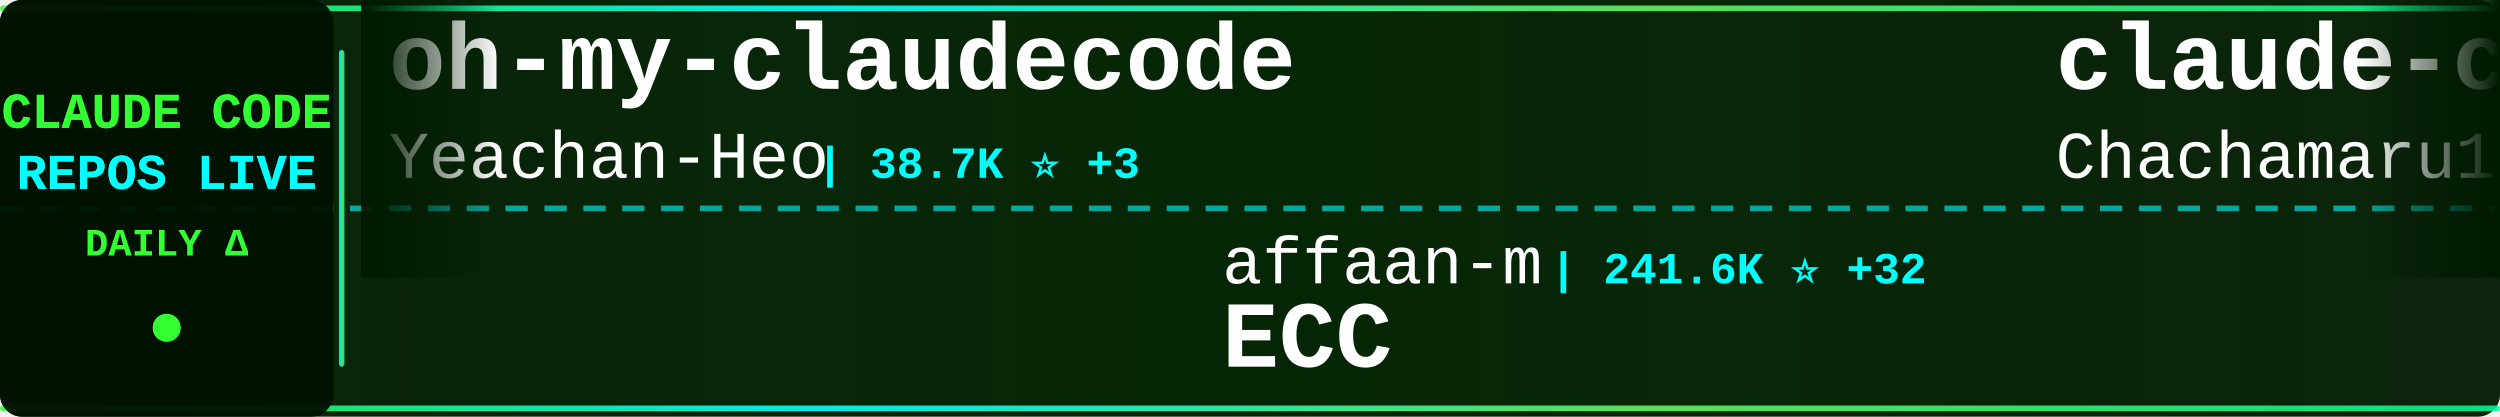
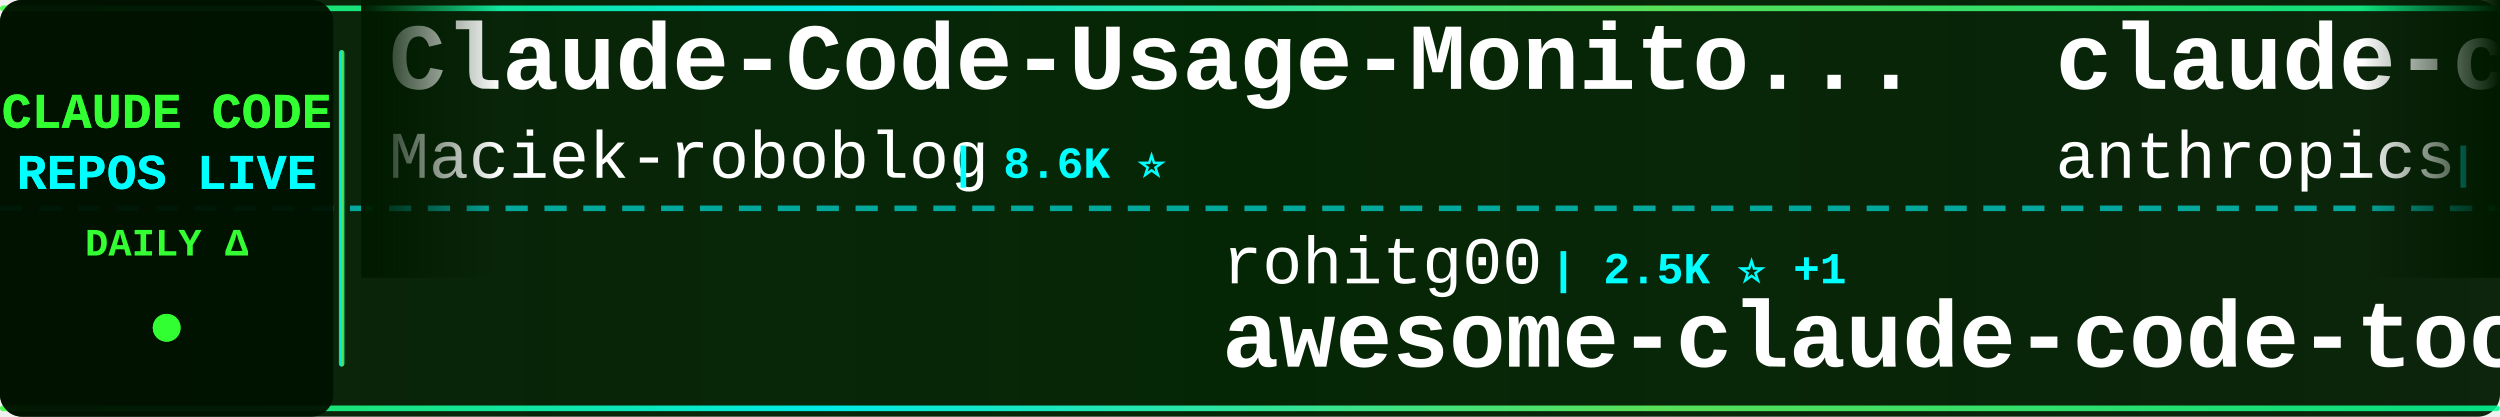
<svg xmlns="http://www.w3.org/2000/svg" width="900" height="150">
  <defs>
    <linearGradient id="tickerBg" x1="0%" y1="0%" x2="100%" y2="0%">
      <stop offset="0%" style="stop-color:#001a00;stop-opacity:0.95" />
      <stop offset="50%" style="stop-color:#002200;stop-opacity:0.98" />
      <stop offset="100%" style="stop-color:#001a00;stop-opacity:0.95" />
    </linearGradient>
    <linearGradient id="borderGrad" x1="0%" y1="0%" x2="100%" y2="0%">
      <stop offset="0%" style="stop-color:#33ff33;stop-opacity:0.85">
        <animate attributeName="stop-opacity" values="0.85;1;0.85" dur="2s" repeatCount="indefinite" />
      </stop>
      <stop offset="33%" style="stop-color:#00ffff;stop-opacity:0.9">
        <animate attributeName="stop-opacity" values="0.9;1;0.9" dur="2.2s" repeatCount="indefinite" />
      </stop>
      <stop offset="66%" style="stop-color:#66ff66;stop-opacity:0.85">
        <animate attributeName="stop-opacity" values="0.85;1;0.85" dur="1.8s" repeatCount="indefinite" />
      </stop>
      <stop offset="100%" style="stop-color:#00ff99;stop-opacity:0.85">
        <animate attributeName="stop-opacity" values="0.85;1;0.85" dur="2s" repeatCount="indefinite" />
      </stop>
    </linearGradient>
    <filter id="textGlow">
      <feGaussianBlur stdDeviation="0.1" result="coloredBlur" />
      <feMerge>
        <feMergeNode in="coloredBlur" />
        <feMergeNode in="SourceGraphic" />
      </feMerge>
    </filter>
    <filter id="metricGlow">
      <feGaussianBlur stdDeviation="0.2" result="coloredBlur" />
      <feMerge>
        <feMergeNode in="coloredBlur" />
        <feMergeNode in="SourceGraphic" />
      </feMerge>
    </filter>
    <linearGradient id="leftFade" x1="0%" y1="0%" x2="100%" y2="0%">
      <stop offset="0%" style="stop-color:#001a00;stop-opacity:1" />
      <stop offset="100%" style="stop-color:#001a00;stop-opacity:0" />
    </linearGradient>
    <linearGradient id="rightFade" x1="0%" y1="0%" x2="100%" y2="0%">
      <stop offset="0%" style="stop-color:#001a00;stop-opacity:0" />
      <stop offset="100%" style="stop-color:#001a00;stop-opacity:1" />
    </linearGradient>
  </defs>
  <rect width="900" height="150" fill="url(#tickerBg)" rx="8" />
  <rect x="0" y="2" width="900" height="2" fill="url(#borderGrad)" rx="1" />
  <rect x="0" y="146" width="900" height="2" fill="url(#borderGrad)" rx="1" />
  <line x1="0" y1="75" x2="900" y2="75" stroke="#00ffff" stroke-width="2" stroke-dasharray="8 6" opacity="0.6" />
  <rect x="0" y="0" width="120" height="150" fill="#001100" opacity="0.95" rx="8" />
  <text x="60" y="46" font-family="'Courier New', monospace" font-size="18" font-weight="bold" fill="#33ff33" text-anchor="middle" filter="url(#textGlow)">
    CLAUDE CODE
  </text>
  <text x="60" y="68" font-family="'Courier New', monospace" font-size="18" font-weight="bold" fill="#00ffff" text-anchor="middle" filter="url(#textGlow)">
    REPOS LIVE
  </text>
  <text x="60" y="92" font-family="'Courier New', monospace" font-size="14" font-weight="bold" fill="#33ff33" text-anchor="middle">
    DAILY Δ
  </text>
  <circle cx="60" cy="118" r="5" fill="#33ff33" filter="url(#metricGlow)">
    <animate attributeName="r" values="4;6;4" dur="1.5s" repeatCount="indefinite" />
    <animate attributeName="opacity" values="0.6;1;0.6" dur="1.5s" repeatCount="indefinite" />
  </circle>
  <rect x="122" y="18" width="2" height="114" fill="url(#borderGrad)" rx="1" />
  <clipPath id="tickerClip">
    <rect x="130" y="0" width="770" height="150" />
  </clipPath>
  <g clip-path="url(#tickerClip)">
    <g id="tickerItems">
      <animateTransform attributeName="transform" attributeType="XML" type="translate" from="0 0" to="-3000 0" dur="54s" repeatCount="indefinite" />
      <g transform="translate(0, 0)">
-         <text x="140" y="32" font-family="'Courier New', monospace" font-size="34" font-weight="bold" fill="#ffffff">oh-my-claudecode</text>
-         <text x="140" y="64" font-family="'Courier New', monospace" font-size="24" font-weight="normal" fill="#ffffff" opacity="1.0">Yeachan-Heo</text>
-         <text x="294" y="64" font-family="'Courier New', monospace" font-size="16" font-weight="bold" fill="#00ffff"> | 38.7K ⭐ +3</text>
+         <text x="140" y="32" font-family="'Courier New', monospace" font-size="34" font-weight="bold" fill="#ffffff">Claude-Code-Usage-Monito...</text>
+         <text x="140" y="64" font-family="'Courier New', monospace" font-size="24" font-weight="normal" fill="#ffffff" opacity="1.0">Maciek-roboblog</text>
+         <text x="342" y="64" font-family="'Courier New', monospace" font-size="16" font-weight="bold" fill="#00ffff"> | 8.6K ⭐</text>
      </g>
      <g transform="translate(300, 0)">
-         <text x="140" y="102" font-family="'Courier New', monospace" font-size="24" font-weight="normal" fill="#ffffff" opacity="1.0">affaan-m</text>
-         <text x="258" y="102" font-family="'Courier New', monospace" font-size="16" font-weight="bold" fill="#00ffff"> | 241.6K ⭐ +32</text>
-         <text x="140" y="132" font-family="'Courier New', monospace" font-size="34" font-weight="bold" fill="#ffffff">ECC</text>
+         <text x="140" y="102" font-family="'Courier New', monospace" font-size="24" font-weight="normal" fill="#ffffff" opacity="1.0">rohitg00</text>
+         <text x="258" y="102" font-family="'Courier New', monospace" font-size="16" font-weight="bold" fill="#00ffff"> | 2.5K ⭐ +1</text>
+         <text x="140" y="132" font-family="'Courier New', monospace" font-size="34" font-weight="bold" fill="#ffffff">awesome-claude-code-tool...</text>
      </g>
      <g transform="translate(600, 0)">
-         <text x="140" y="32" font-family="'Courier New', monospace" font-size="34" font-weight="bold" fill="#ffffff">claude-code-harness</text>
-         <text x="140" y="64" font-family="'Courier New', monospace" font-size="24" font-weight="normal" fill="#ffffff" opacity="1.0">Chachamaru127</text>
-         <text x="318" y="64" font-family="'Courier New', monospace" font-size="16" font-weight="bold" fill="#00ffff"> | 3.1K ⭐ -1</text>
+         <text x="140" y="32" font-family="'Courier New', monospace" font-size="34" font-weight="bold" fill="#ffffff">claude-code-security-rev...</text>
+         <text x="140" y="64" font-family="'Courier New', monospace" font-size="24" font-weight="normal" fill="#ffffff" opacity="1.0">anthropics</text>
+         <text x="282" y="64" font-family="'Courier New', monospace" font-size="16" font-weight="bold" fill="#00ffff"> | 6.0K ⭐ +6</text>
      </g>
      <g transform="translate(900, 0)">
-         <text x="140" y="102" font-family="'Courier New', monospace" font-size="24" font-weight="normal" fill="#ffffff" opacity="1.0">anthropics</text>
-         <text x="282" y="102" font-family="'Courier New', monospace" font-size="16" font-weight="bold" fill="#00ffff"> | 6.0K ⭐ +1</text>
-         <text x="140" y="132" font-family="'Courier New', monospace" font-size="34" font-weight="bold" fill="#ffffff">claude-code-security-rev...</text>
+         <text x="140" y="102" font-family="'Courier New', monospace" font-size="24" font-weight="normal" fill="#ffffff" opacity="1.0">musistudio</text>
+         <text x="282" y="102" font-family="'Courier New', monospace" font-size="16" font-weight="bold" fill="#00ffff"> | 36.8K ⭐ +5</text>
+         <text x="140" y="132" font-family="'Courier New', monospace" font-size="34" font-weight="bold" fill="#ffffff">claude-code-router</text>
      </g>
      <g transform="translate(1200, 0)">
-         <text x="140" y="32" font-family="'Courier New', monospace" font-size="34" font-weight="bold" fill="#ffffff">claude-code-telegram</text>
-         <text x="140" y="64" font-family="'Courier New', monospace" font-size="24" font-weight="normal" fill="#ffffff" opacity="1.0">RichardAtCT</text>
-         <text x="294" y="64" font-family="'Courier New', monospace" font-size="16" font-weight="bold" fill="#00ffff"> | 2.8K ⭐ -1</text>
+         <text x="140" y="32" font-family="'Courier New', monospace" font-size="34" font-weight="bold" fill="#ffffff">claude-code-source-code-...</text>
+         <text x="140" y="64" font-family="'Courier New', monospace" font-size="24" font-weight="normal" fill="#ffffff" opacity="1.0">ghuntley</text>
+         <text x="258" y="64" font-family="'Courier New', monospace" font-size="16" font-weight="bold" fill="#00ffff"> | 990 ⭐</text>
      </g>
      <g transform="translate(1500, 0)">
-         <text x="140" y="102" font-family="'Courier New', monospace" font-size="24" font-weight="normal" fill="#ffffff" opacity="1.0">davila7</text>
-         <text x="246" y="102" font-family="'Courier New', monospace" font-size="16" font-weight="bold" fill="#00ffff"> | 30.3K ⭐ +1</text>
-         <text x="140" y="132" font-family="'Courier New', monospace" font-size="34" font-weight="bold" fill="#ffffff">claude-code-templates</text>
+         <text x="140" y="102" font-family="'Courier New', monospace" font-size="24" font-weight="normal" fill="#ffffff" opacity="1.0">xu-xiang</text>
+         <text x="258" y="102" font-family="'Courier New', monospace" font-size="16" font-weight="bold" fill="#00ffff"> | 1.9K ⭐ +1</text>
+         <text x="140" y="132" font-family="'Courier New', monospace" font-size="34" font-weight="bold" fill="#ffffff">everything-claude-code-z...</text>
      </g>
      <g transform="translate(1800, 0)">
-         <text x="140" y="32" font-family="'Courier New', monospace" font-size="34" font-weight="bold" fill="#ffffff">claude-code-book</text>
-         <text x="140" y="64" font-family="'Courier New', monospace" font-size="24" font-weight="normal" fill="#ffffff" opacity="1.0">lintsinghua</text>
-         <text x="294" y="64" font-family="'Courier New', monospace" font-size="16" font-weight="bold" fill="#00ffff"> | 4.1K ⭐ -1</text>
+         <text x="140" y="32" font-family="'Courier New', monospace" font-size="34" font-weight="bold" fill="#ffffff">Claude-Code</text>
+         <text x="140" y="64" font-family="'Courier New', monospace" font-size="24" font-weight="normal" fill="#ffffff" opacity="1.0">pengchengneo</text>
+         <text x="306" y="64" font-family="'Courier New', monospace" font-size="16" font-weight="bold" fill="#00ffff"> | 1.8K ⭐ -1</text>
      </g>
      <g transform="translate(2100, 0)">
-         <text x="140" y="102" font-family="'Courier New', monospace" font-size="24" font-weight="normal" fill="#ffffff" opacity="1.0">luyao618</text>
-         <text x="258" y="102" font-family="'Courier New', monospace" font-size="16" font-weight="bold" fill="#00ffff"> | 1.7K ⭐</text>
-         <text x="140" y="132" font-family="'Courier New', monospace" font-size="34" font-weight="bold" fill="#ffffff">Claude-Code-Source-Study</text>
+         <text x="140" y="102" font-family="'Courier New', monospace" font-size="24" font-weight="normal" fill="#ffffff" opacity="1.0">fuergaosi233</text>
+         <text x="306" y="102" font-family="'Courier New', monospace" font-size="16" font-weight="bold" fill="#00ffff"> | 2.8K ⭐</text>
+         <text x="140" y="132" font-family="'Courier New', monospace" font-size="34" font-weight="bold" fill="#ffffff">claude-code-proxy</text>
      </g>
      <g transform="translate(2400, 0)">
-         <text x="140" y="32" font-family="'Courier New', monospace" font-size="34" font-weight="bold" fill="#ffffff">claude-code-hooks-master...</text>
-         <text x="140" y="64" font-family="'Courier New', monospace" font-size="24" font-weight="normal" fill="#ffffff" opacity="1.0">disler</text>
-         <text x="234" y="64" font-family="'Courier New', monospace" font-size="16" font-weight="bold" fill="#00ffff"> | 3.9K ⭐</text>
+         <text x="140" y="32" font-family="'Courier New', monospace" font-size="34" font-weight="bold" fill="#ffffff">collection-claude-code-s...</text>
+         <text x="140" y="64" font-family="'Courier New', monospace" font-size="24" font-weight="normal" fill="#ffffff" opacity="1.0">chauncygu</text>
+         <text x="270" y="64" font-family="'Courier New', monospace" font-size="16" font-weight="bold" fill="#00ffff"> | 2.8K ⭐</text>
      </g>
      <g transform="translate(2700, 0)">
-         <text x="140" y="102" font-family="'Courier New', monospace" font-size="24" font-weight="normal" fill="#ffffff" opacity="1.0">shanraisshan</text>
-         <text x="306" y="102" font-family="'Courier New', monospace" font-size="16" font-weight="bold" fill="#00ffff"> | 64.8K ⭐ +14</text>
-         <text x="140" y="132" font-family="'Courier New', monospace" font-size="34" font-weight="bold" fill="#ffffff">claude-code-best-practic...</text>
+         <text x="140" y="102" font-family="'Courier New', monospace" font-size="24" font-weight="normal" fill="#ffffff" opacity="1.0">sugyan</text>
+         <text x="234" y="102" font-family="'Courier New', monospace" font-size="16" font-weight="bold" fill="#00ffff"> | 1.1K ⭐</text>
+         <text x="140" y="132" font-family="'Courier New', monospace" font-size="34" font-weight="bold" fill="#ffffff">claude-code-webui</text>
      </g>
      <g transform="translate(3000, 0)">
-         <text x="140" y="32" font-family="'Courier New', monospace" font-size="34" font-weight="bold" fill="#ffffff">oh-my-claudecode</text>
-         <text x="140" y="64" font-family="'Courier New', monospace" font-size="24" font-weight="normal" fill="#ffffff" opacity="1.0">Yeachan-Heo</text>
-         <text x="294" y="64" font-family="'Courier New', monospace" font-size="16" font-weight="bold" fill="#00ffff"> | 38.7K ⭐ +3</text>
+         <text x="140" y="32" font-family="'Courier New', monospace" font-size="34" font-weight="bold" fill="#ffffff">Claude-Code-Usage-Monito...</text>
+         <text x="140" y="64" font-family="'Courier New', monospace" font-size="24" font-weight="normal" fill="#ffffff" opacity="1.0">Maciek-roboblog</text>
+         <text x="342" y="64" font-family="'Courier New', monospace" font-size="16" font-weight="bold" fill="#00ffff"> | 8.6K ⭐</text>
      </g>
      <g transform="translate(3300, 0)">
-         <text x="140" y="102" font-family="'Courier New', monospace" font-size="24" font-weight="normal" fill="#ffffff" opacity="1.0">affaan-m</text>
-         <text x="258" y="102" font-family="'Courier New', monospace" font-size="16" font-weight="bold" fill="#00ffff"> | 241.6K ⭐ +32</text>
-         <text x="140" y="132" font-family="'Courier New', monospace" font-size="34" font-weight="bold" fill="#ffffff">ECC</text>
+         <text x="140" y="102" font-family="'Courier New', monospace" font-size="24" font-weight="normal" fill="#ffffff" opacity="1.0">rohitg00</text>
+         <text x="258" y="102" font-family="'Courier New', monospace" font-size="16" font-weight="bold" fill="#00ffff"> | 2.5K ⭐ +1</text>
+         <text x="140" y="132" font-family="'Courier New', monospace" font-size="34" font-weight="bold" fill="#ffffff">awesome-claude-code-tool...</text>
      </g>
      <g transform="translate(3600, 0)">
-         <text x="140" y="32" font-family="'Courier New', monospace" font-size="34" font-weight="bold" fill="#ffffff">claude-code-harness</text>
-         <text x="140" y="64" font-family="'Courier New', monospace" font-size="24" font-weight="normal" fill="#ffffff" opacity="1.0">Chachamaru127</text>
-         <text x="318" y="64" font-family="'Courier New', monospace" font-size="16" font-weight="bold" fill="#00ffff"> | 3.1K ⭐ -1</text>
+         <text x="140" y="32" font-family="'Courier New', monospace" font-size="34" font-weight="bold" fill="#ffffff">claude-code-security-rev...</text>
+         <text x="140" y="64" font-family="'Courier New', monospace" font-size="24" font-weight="normal" fill="#ffffff" opacity="1.0">anthropics</text>
+         <text x="282" y="64" font-family="'Courier New', monospace" font-size="16" font-weight="bold" fill="#00ffff"> | 6.0K ⭐ +6</text>
      </g>
      <g transform="translate(3900, 0)">
-         <text x="140" y="102" font-family="'Courier New', monospace" font-size="24" font-weight="normal" fill="#ffffff" opacity="1.0">anthropics</text>
-         <text x="282" y="102" font-family="'Courier New', monospace" font-size="16" font-weight="bold" fill="#00ffff"> | 6.0K ⭐ +1</text>
-         <text x="140" y="132" font-family="'Courier New', monospace" font-size="34" font-weight="bold" fill="#ffffff">claude-code-security-rev...</text>
+         <text x="140" y="102" font-family="'Courier New', monospace" font-size="24" font-weight="normal" fill="#ffffff" opacity="1.0">musistudio</text>
+         <text x="282" y="102" font-family="'Courier New', monospace" font-size="16" font-weight="bold" fill="#00ffff"> | 36.8K ⭐ +5</text>
+         <text x="140" y="132" font-family="'Courier New', monospace" font-size="34" font-weight="bold" fill="#ffffff">claude-code-router</text>
      </g>
    </g>
  </g>
  <rect x="130" y="0" width="50" height="100" fill="url(#leftFade)" />
  <rect x="850" y="0" width="50" height="100" fill="url(#rightFade)" />
</svg>
